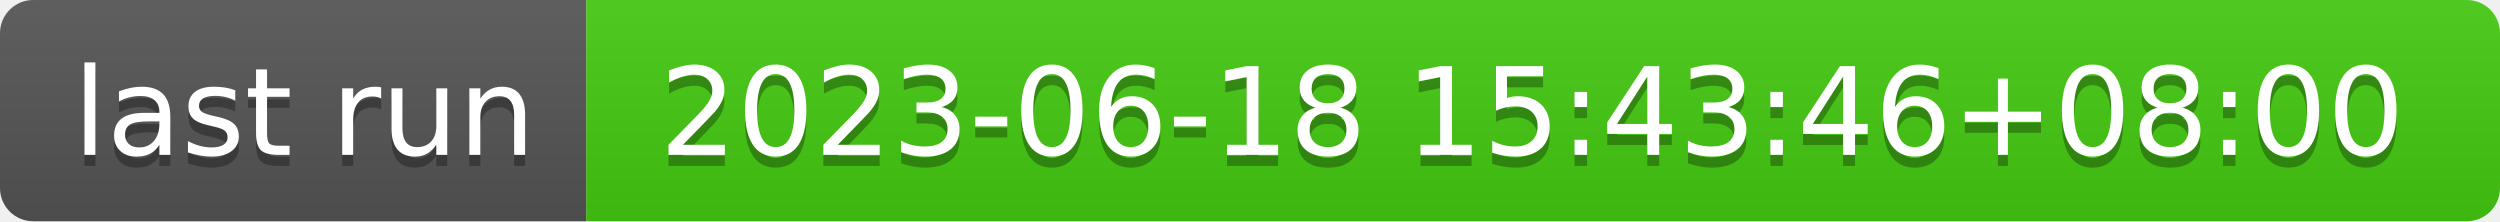
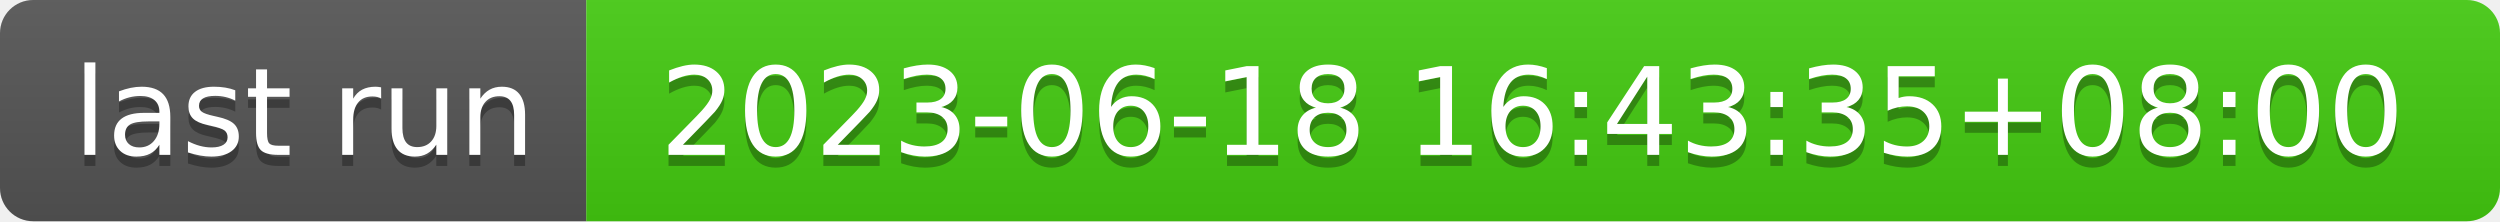
- <svg xmlns="http://www.w3.org/2000/svg" width="226" height="20" role="img" aria-label="last run: 2023-06-18 15:43:46+08:00">
+ <svg xmlns="http://www.w3.org/2000/svg" width="226" height="20" role="img" aria-label="last run: 2023-06-18 16:43:35+08:00">
  <linearGradient id="s" x2="0" y2="100%">
    <stop offset="0" stop-color="#bbb" stop-opacity=".1" />
    <stop offset="1" stop-opacity=".1" />
  </linearGradient>
  <clipPath id="r">
    <rect width="226" height="20" rx="3" fill="#fff" />
  </clipPath>
  <g clip-path="url(#r)">
    <rect width="53" height="20" fill="#555" />
    <rect x="53" width="173" height="20" fill="#4c1" />
    <rect width="226" height="20" fill="url(#s)" />
  </g>
  <g fill="#fff" text-anchor="middle" font-family="Verdana,Geneva,DejaVu Sans,sans-serif" text-rendering="geometricPrecision" font-size="110">
    <text aria-hidden="true" x="275" y="150" fill="#010101" fill-opacity=".3" transform="scale(.1)" textLength="430">last run</text>
    <text x="275" y="140" transform="scale(.1)" fill="#fff" textLength="430">last run</text>
-     <text aria-hidden="true" x="1385" y="150" fill="#010101" fill-opacity=".3" transform="scale(.1)" textLength="1630">2023-06-18 15:43:46+08:00</text>
-     <text x="1385" y="140" transform="scale(.1)" fill="#fff" textLength="1630">2023-06-18 15:43:46+08:00</text>
+     <text aria-hidden="true" x="1385" y="150" fill="#010101" fill-opacity=".3" transform="scale(.1)" textLength="1630">2023-06-18 16:43:35+08:00</text>
+     <text x="1385" y="140" transform="scale(.1)" fill="#fff" textLength="1630">2023-06-18 16:43:35+08:00</text>
  </g>
</svg>
